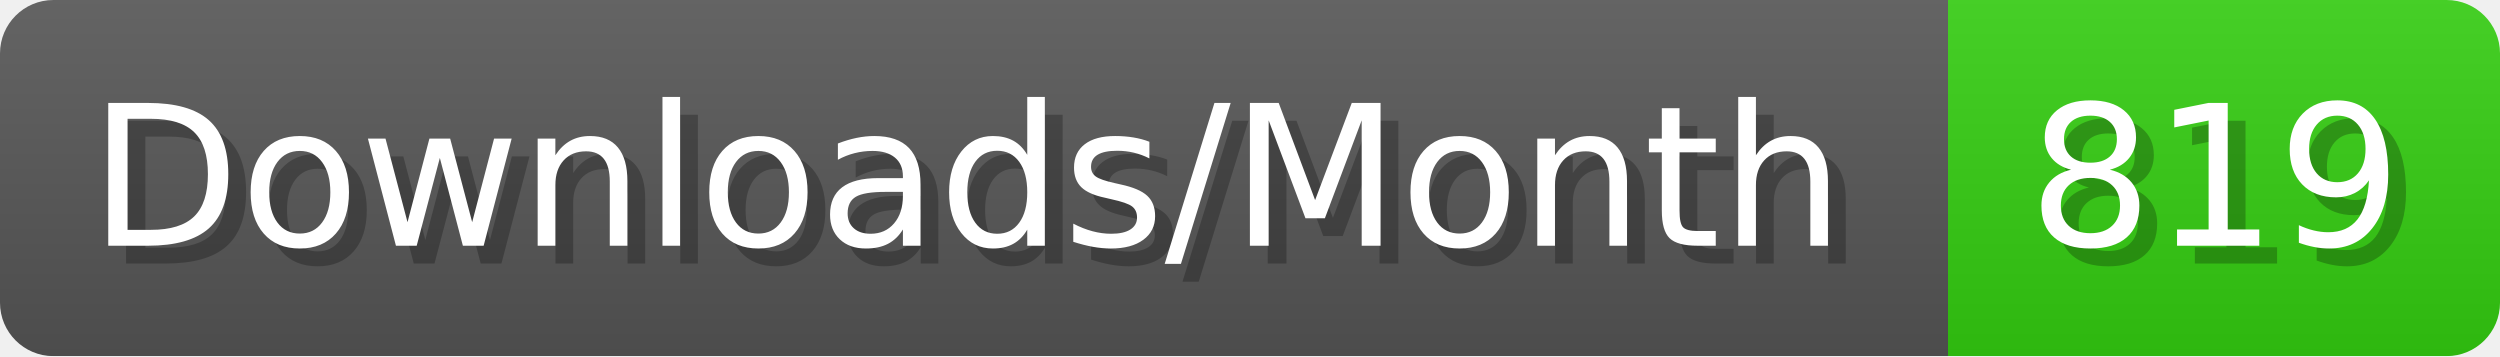
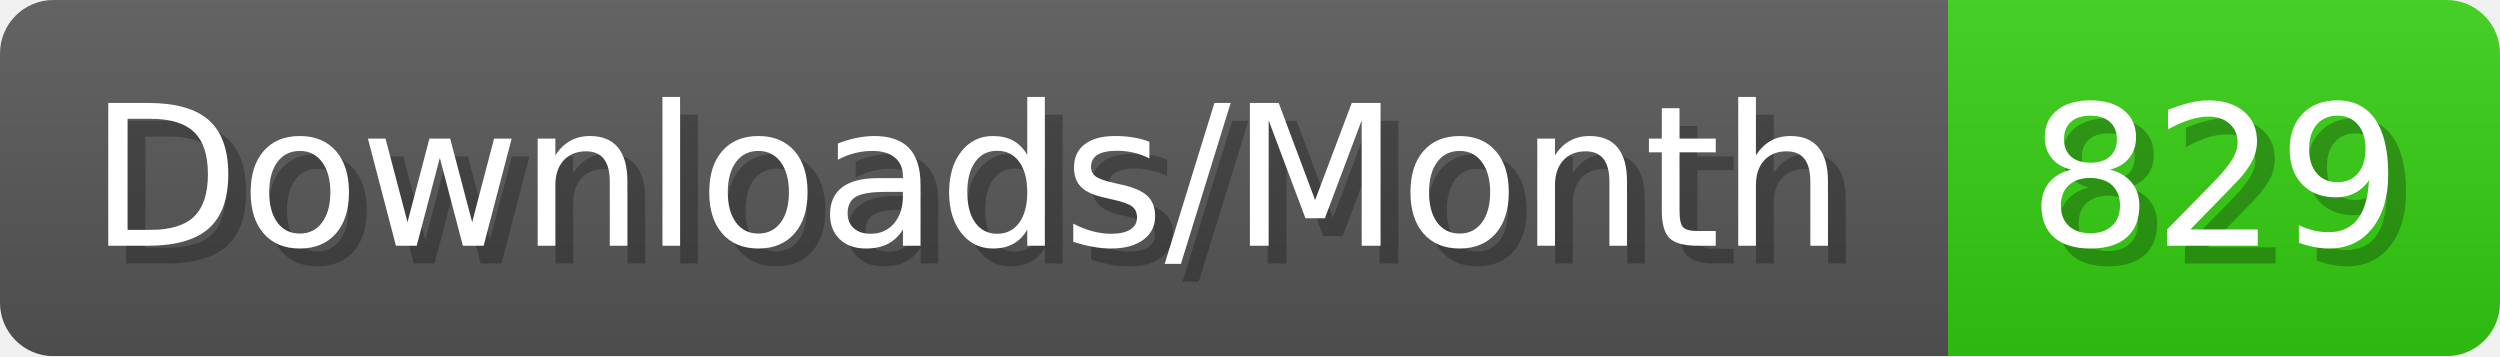
- <svg xmlns="http://www.w3.org/2000/svg" width="140.4" height="20" viewBox="0 0 1404 200" role="img" aria-label="Downloads/Month: 819">
+ <svg xmlns="http://www.w3.org/2000/svg" width="140.4" height="20" viewBox="0 0 1404 200" role="img" aria-label="Downloads/Month: 829">
  <linearGradient id="YlXUI" x2="0" y2="100%">
    <stop offset="0" stop-opacity=".1" stop-color="#EEE" />
    <stop offset="1" stop-opacity=".1" />
  </linearGradient>
  <mask id="JHhop">
    <rect width="1404" height="200" rx="30" fill="#FFF" />
  </mask>
  <g mask="url(#JHhop)">
    <rect width="1094" height="200" fill="#555" />
    <rect width="310" height="200" fill="#3C1" x="1094" />
    <rect width="1404" height="200" fill="url(#YlXUI)" />
  </g>
  <g aria-hidden="true" fill="#fff" text-anchor="start" font-family="Verdana,DejaVu Sans,sans-serif" font-size="110">
    <text x="60" y="148" textLength="994" fill="#000" opacity="0.25">Downloads/Month</text>
    <text x="50" y="138" textLength="994">Downloads/Month</text>
-     <text x="1149" y="148" textLength="210" fill="#000" opacity="0.25">819</text>
-     <text x="1139" y="138" textLength="210">819</text>
+     <text x="1149" y="148" textLength="210" fill="#000" opacity="0.25">829</text>
+     <text x="1139" y="138" textLength="210">829</text>
  </g>
</svg>
